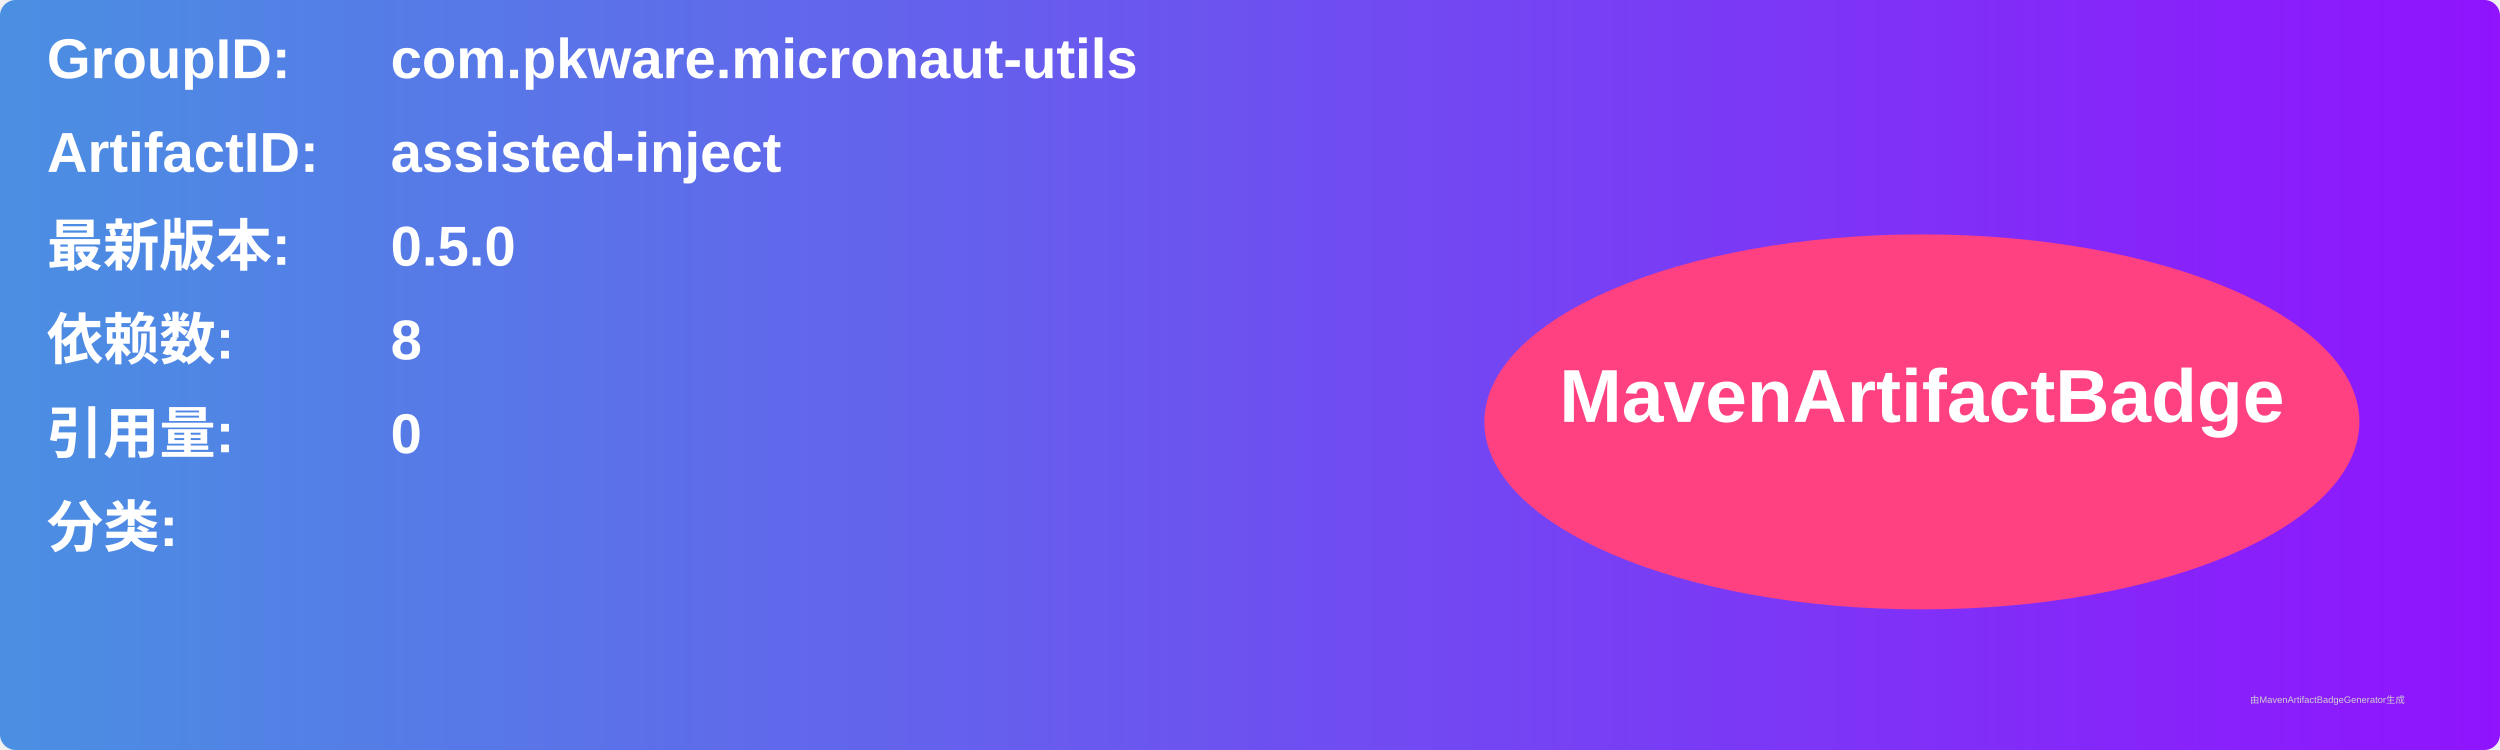
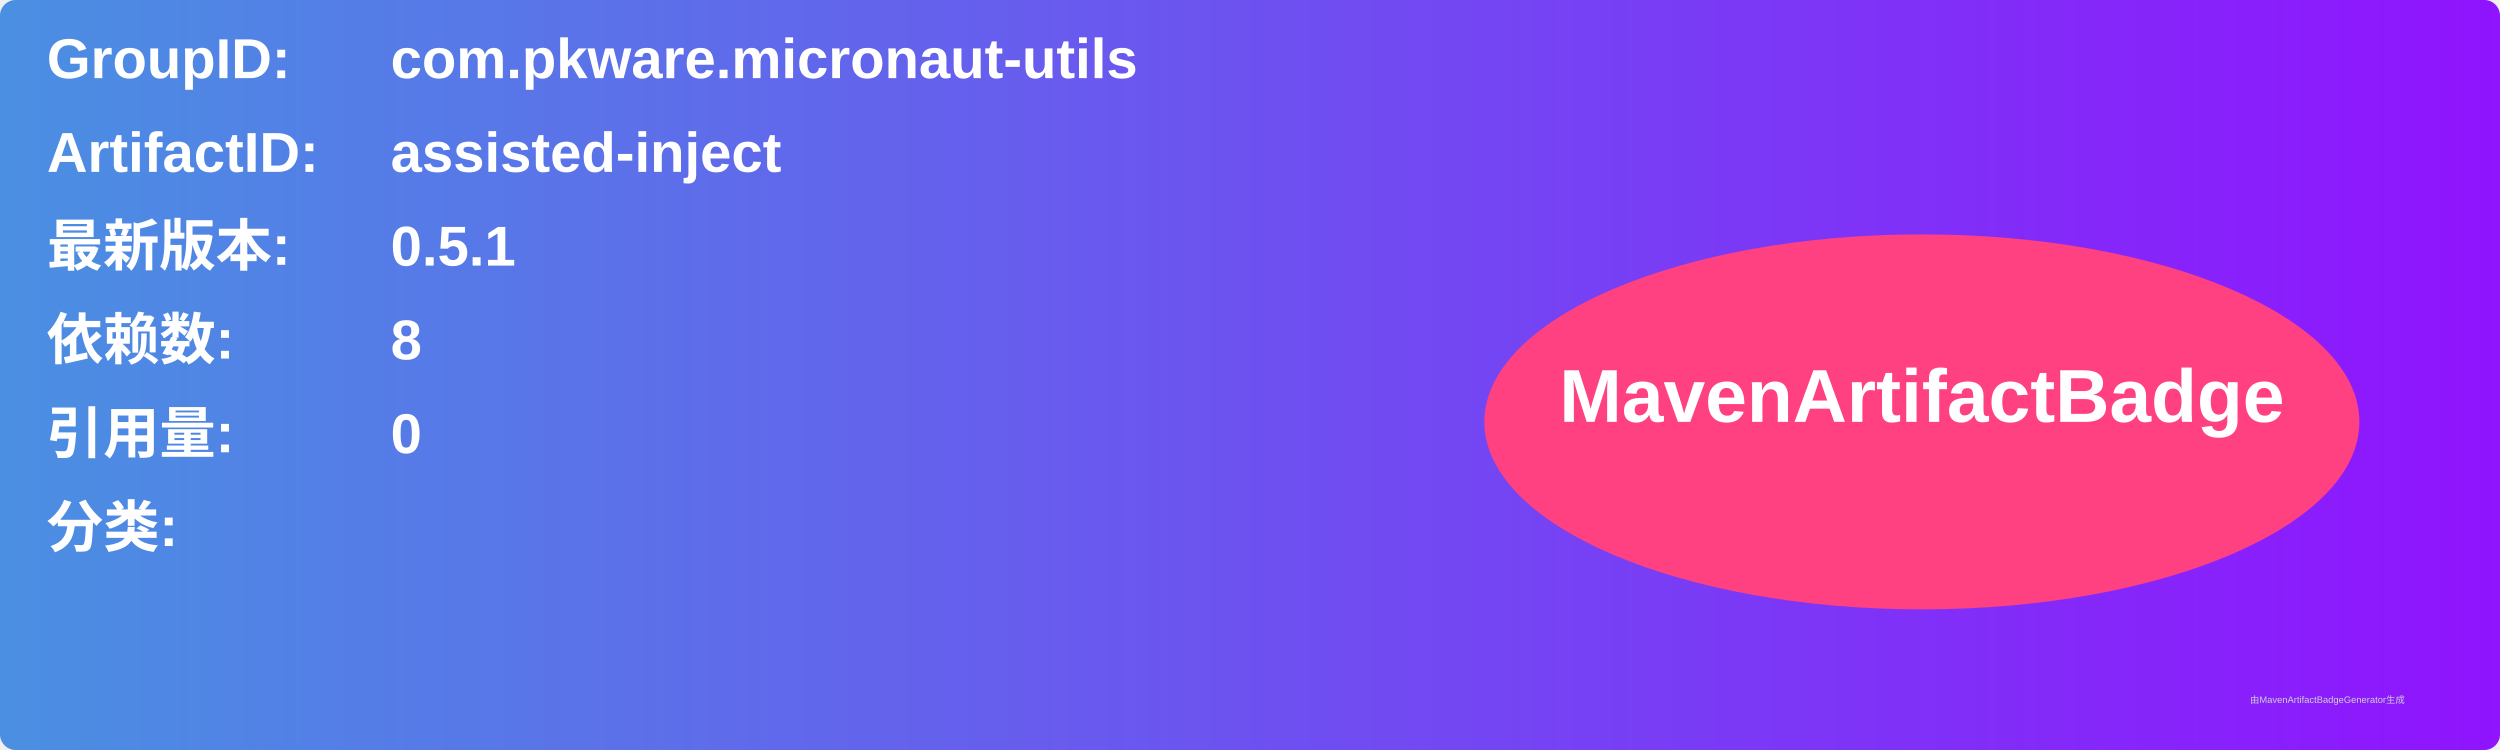
<svg xmlns="http://www.w3.org/2000/svg" width="800" height="240" viewBox="0 0 800 240">
  <linearGradient id="grad" x1="0%" y1="0%" x2="100%" y2="0%">
    <stop offset="0%" stop-color="#4a90e2" />
    <stop offset="100%" stop-color="#9013fe" />
  </linearGradient>
  <rect width="100%" height="100%" rx="5" ry="5" fill="url(#grad)" />
  <g transform="translate(15, 15)">
    <text x="0" y="10" font-family="Arial" font-size="18" fill="white" font-weight="bold" width="260">GroupID:</text>
    <text x="110" y="10" font-family="Arial" font-size="18" fill="white" font-weight="bold" width="460">com.pkware.micronaut-utils</text>
    <text x="0" y="40" font-family="Arial" font-size="18" fill="white" font-weight="bold" width="260">ArtifactID:</text>
    <text x="110" y="40" font-family="Arial" font-size="18" fill="white" font-weight="bold" width="460">assisted-inject</text>
    <text x="0" y="70" font-family="Arial" font-size="18" fill="white" font-weight="bold">最新版本:</text>
    <text x="110" y="70" font-family="Arial" font-size="18" fill="white" font-weight="bold">
-       <tspan font-weight="bold">0.5.0</tspan>
+       <tspan font-weight="bold">0.5.1</tspan>
    </text>
    <text x="0" y="100" font-family="Arial" font-size="18" fill="white" font-weight="bold">依赖数: </text>
    <text x="110" y="100" font-family="Arial" font-size="18" fill="white">
      <tspan font-weight="bold">8</tspan>
    </text>
    <text x="0" y="130" font-family="Arial" font-size="18" fill="white" font-weight="bold">引用量: </text>
    <text x="110" y="130" font-family="Arial" font-size="18" fill="white">
      <tspan font-weight="bold">0</tspan>
    </text>
    <text x="0" y="160" font-family="Arial" font-size="18" fill="white" font-weight="bold">分类:</text>
    <text x="10" y="190" font-family="Arial" font-size="10" fill="white">
      <tspan font-weight="bold" />
    </text>
    <ellipse cx="600" cy="120" rx="140" ry="60" fill="#ff4081" />
    <text x="600" y="120" text-anchor="middle" font-family="Arial" font-size="24" fill="white" font-weight="bold">MavenArtifactBadge</text>
  </g>
  <text x="720" y="225" font-family="Arial" font-size="3" fill="#d0d0d0">由MavenArtifactBadgeGenerator生成</text>
</svg>
